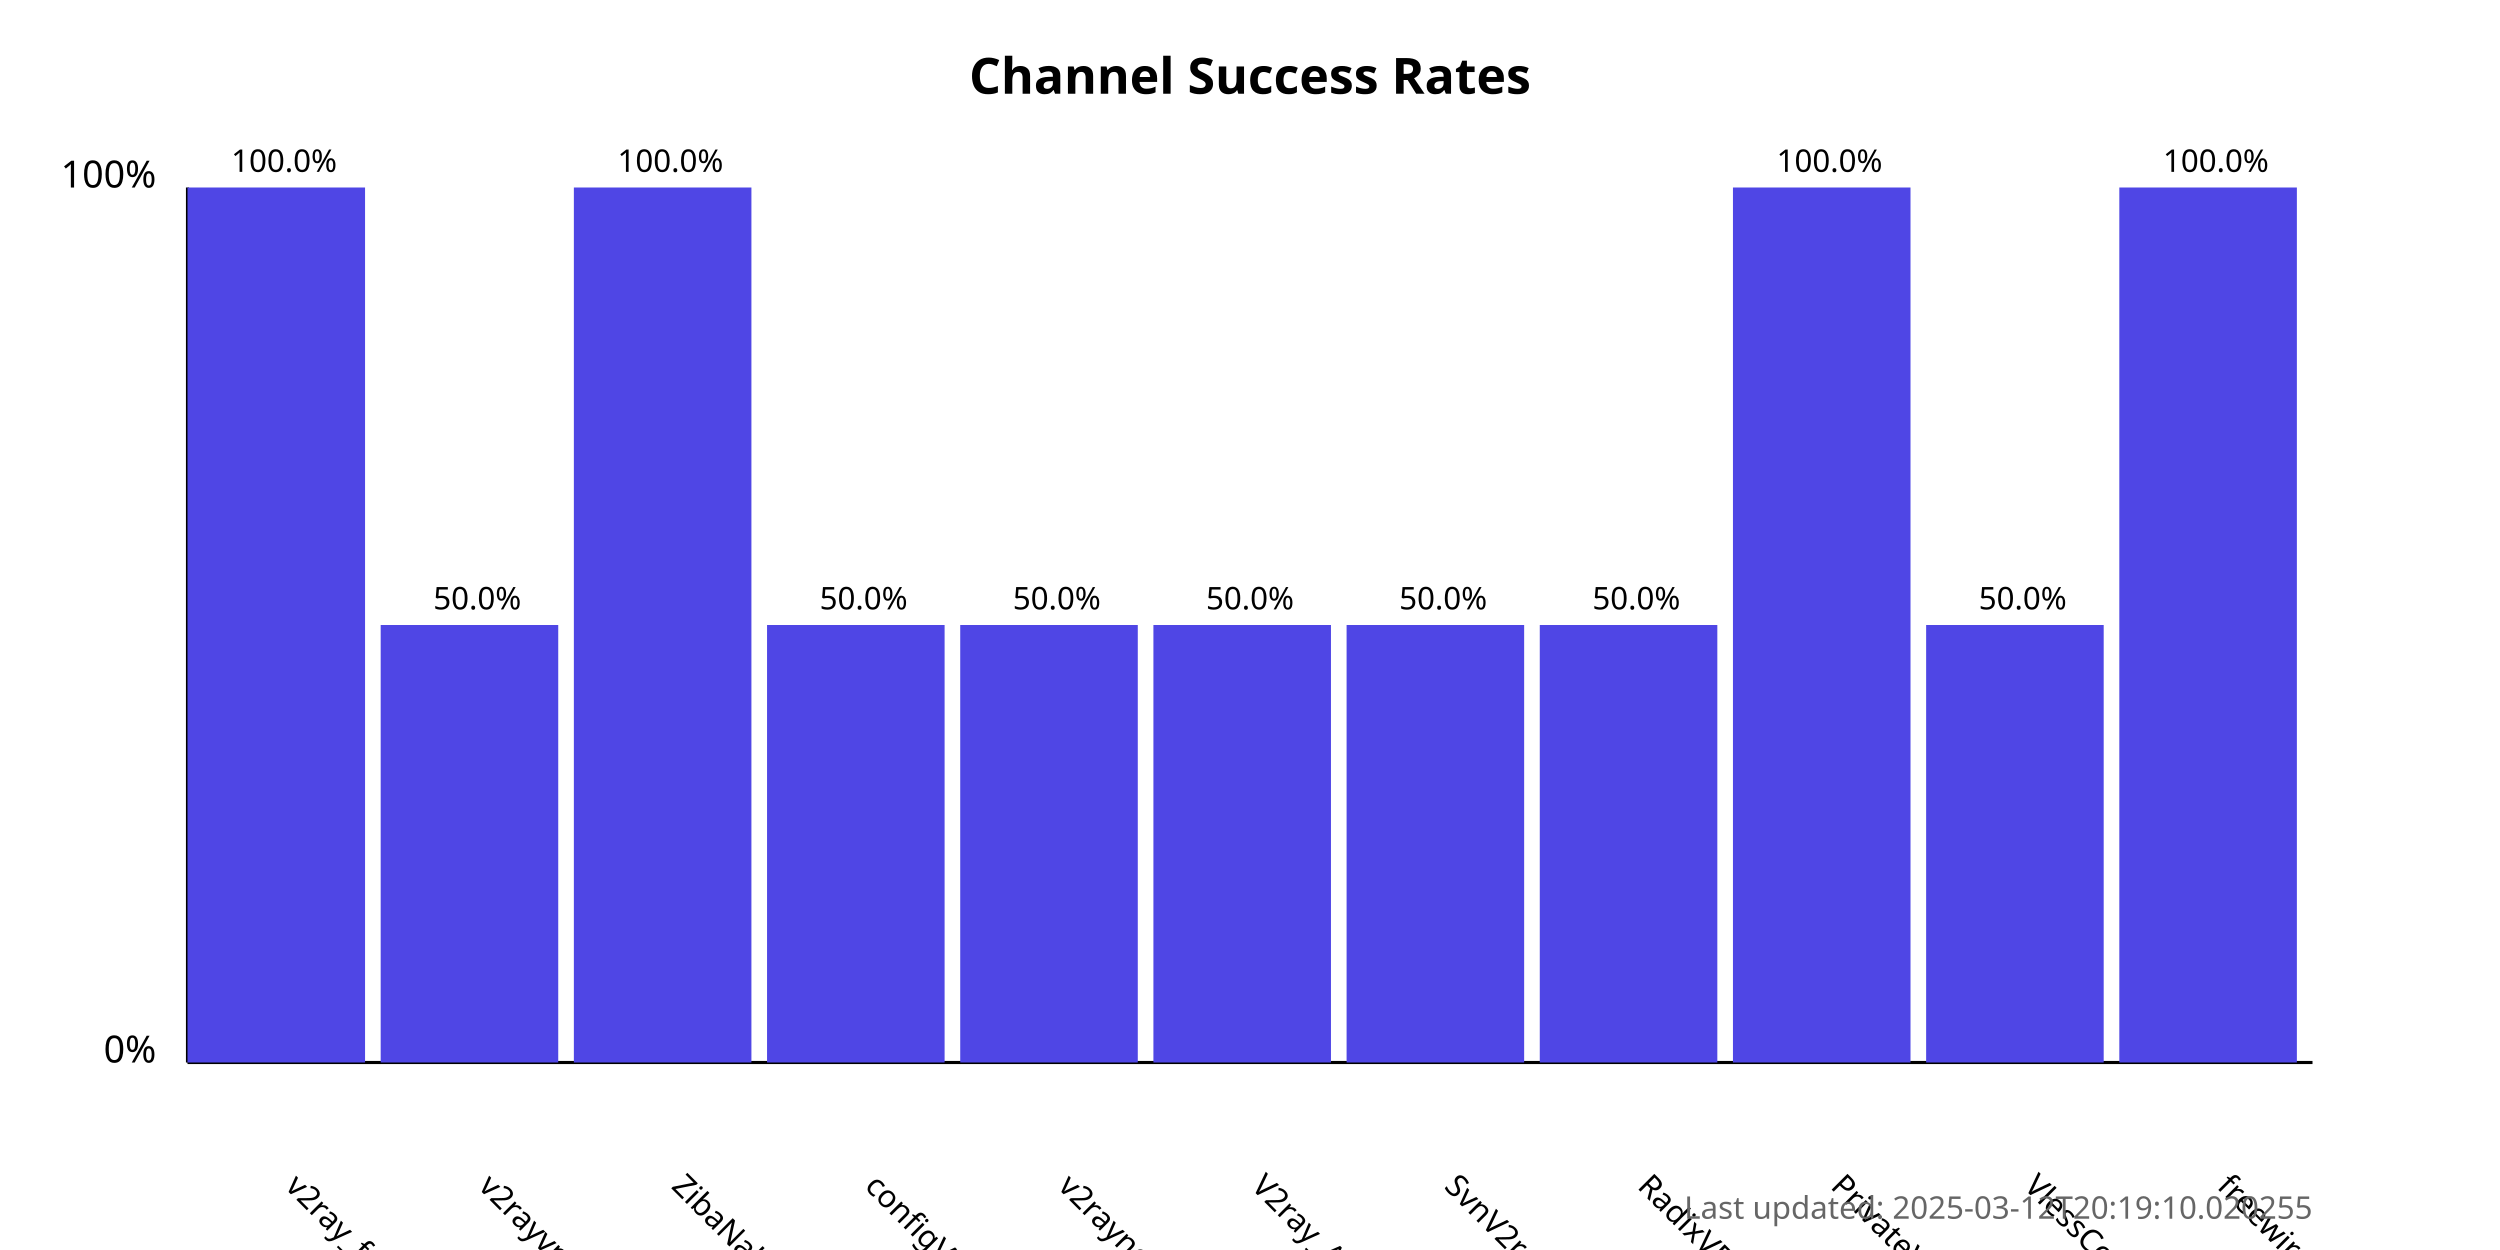
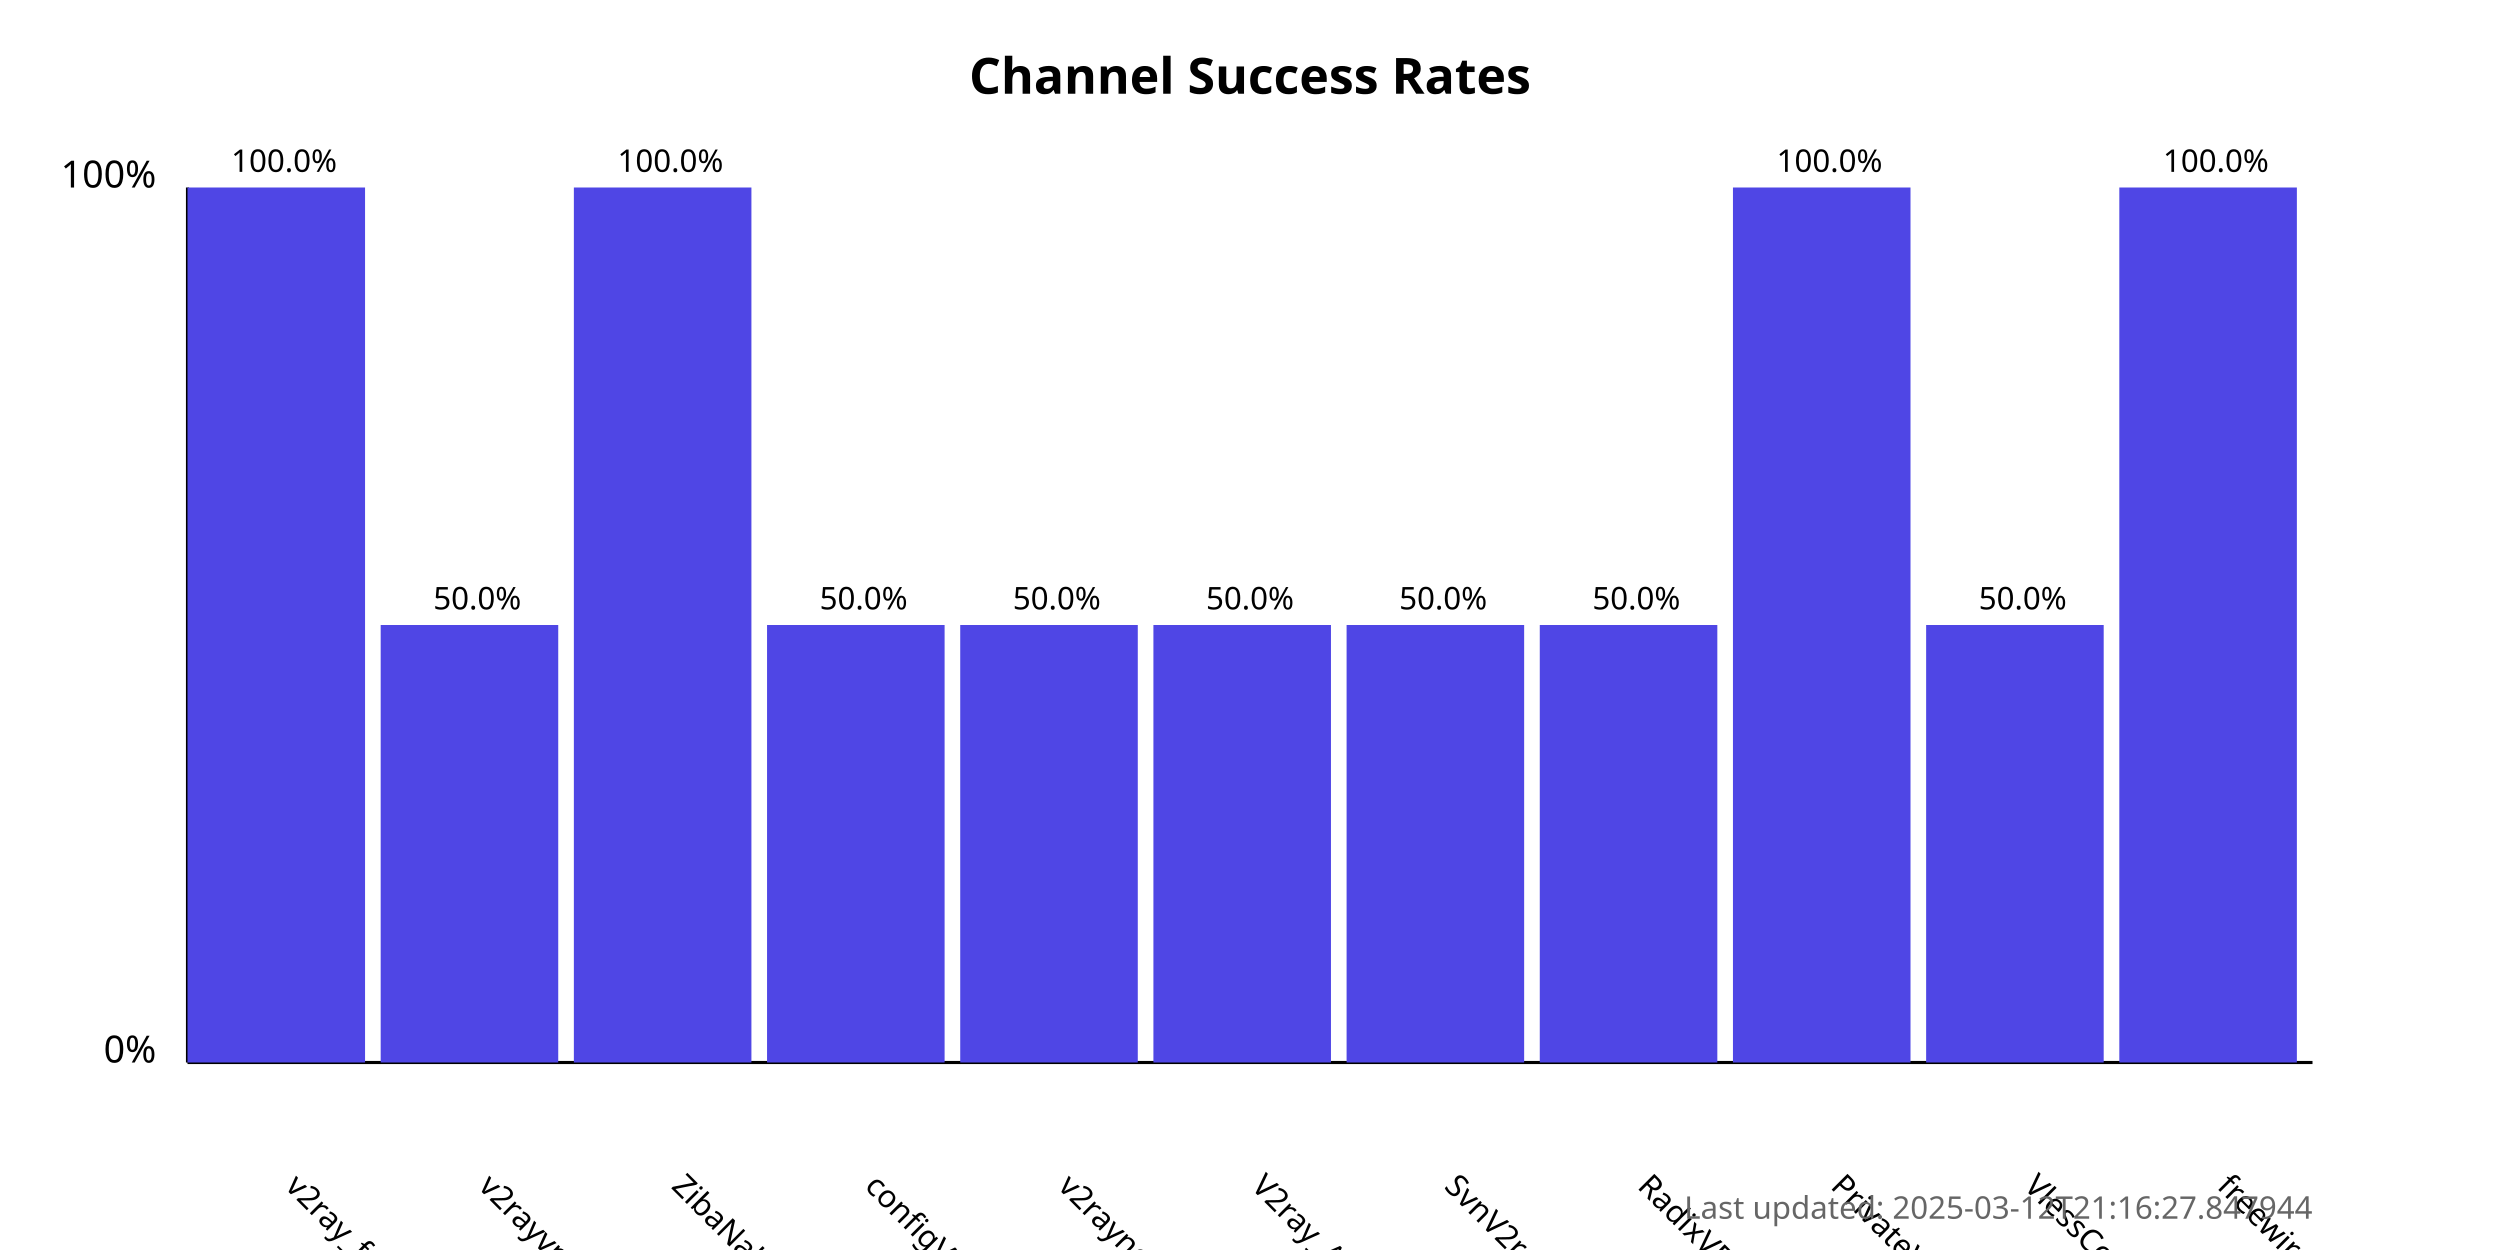
<svg xmlns="http://www.w3.org/2000/svg" width="800" height="400">
  <style>
            .chart-title { font: bold 16px sans-serif; }
            .axis-label { font: 12px sans-serif; }
            .tick-label { font: 10px sans-serif; }
            .bar { fill: #4f46e5; }
            .bar:hover { fill: #6366f1; }
            .timestamp { font: 10px sans-serif; fill: #666; }
        </style>
  <text x="400.0" y="30" text-anchor="middle" class="chart-title">
            Channel Success Rates
        </text>
  <line x1="60" y1="340" x2="60" y2="60" stroke="black" stroke-width="1" />
  <line x1="60" y1="340" x2="740" y2="340" stroke="black" stroke-width="1" />
  <text x="50" y="340" text-anchor="end" class="axis-label">0%</text>
  <text x="50" y="60" text-anchor="end" class="axis-label">100%</text>
  <g>
    <rect x="60" y="60.0" width="56.818" height="280.0" class="bar" />
    <text x="90.909" y="380" transform="rotate(45, 90.90909, 380)" text-anchor="start" class="tick-label">
                v2ray_free_conf
            </text>
    <text x="90.909" y="55.0" text-anchor="middle" class="tick-label">
                100.0%
            </text>
  </g>
  <g>
    <rect x="121.818" y="200.0" width="56.818" height="140.0" class="bar" />
    <text x="152.727" y="380" transform="rotate(45, 152.7273, 380)" text-anchor="start" class="tick-label">
                v2rayvpno
            </text>
    <text x="152.727" y="195.0" text-anchor="middle" class="tick-label">
                50.0%
            </text>
  </g>
  <g>
    <rect x="183.636" y="60.0" width="56.818" height="280.0" class="bar" />
    <text x="214.545" y="380" transform="rotate(45, 214.5455, 380)" text-anchor="start" class="tick-label">
                ZibaNabz
            </text>
    <text x="214.545" y="55.0" text-anchor="middle" class="tick-label">
                100.0%
            </text>
  </g>
  <g>
    <rect x="245.455" y="200.0" width="56.818" height="140.0" class="bar" />
    <text x="276.364" y="380" transform="rotate(45, 276.3636, 380)" text-anchor="start" class="tick-label">
                configV2rayForFree
            </text>
    <text x="276.364" y="195.0" text-anchor="middle" class="tick-label">
                50.0%
            </text>
  </g>
  <g>
    <rect x="307.273" y="200.0" width="56.818" height="140.0" class="bar" />
    <text x="338.182" y="380" transform="rotate(45, 338.1818, 380)" text-anchor="start" class="tick-label">
                v2rayngvpn
            </text>
    <text x="338.182" y="195.0" text-anchor="middle" class="tick-label">
                50.0%
            </text>
  </g>
  <g>
    <rect x="369.091" y="200.0" width="56.818" height="140.0" class="bar" />
    <text x="400.0" y="380" transform="rotate(45, 400.0, 380)" text-anchor="start" class="tick-label">
                V2ray_Alpha
            </text>
    <text x="400.0" y="195.0" text-anchor="middle" class="tick-label">
                50.0%
            </text>
  </g>
  <g>
    <rect x="430.909" y="200.0" width="56.818" height="140.0" class="bar" />
    <text x="461.818" y="380" transform="rotate(45, 461.8182, 380)" text-anchor="start" class="tick-label">
                SvnV2ray
            </text>
    <text x="461.818" y="195.0" text-anchor="middle" class="tick-label">
                50.0%
            </text>
  </g>
  <g>
    <rect x="492.727" y="200.0" width="56.818" height="140.0" class="bar" />
    <text x="523.636" y="380" transform="rotate(45, 523.6364, 380)" text-anchor="start" class="tick-label">
                RadixVPN
            </text>
    <text x="523.636" y="195.0" text-anchor="middle" class="tick-label">
                50.0%
            </text>
  </g>
  <g>
    <rect x="554.545" y="60.0" width="56.818" height="280.0" class="bar" />
    <text x="585.455" y="380" transform="rotate(45, 585.4545, 380)" text-anchor="start" class="tick-label">
                PrivateVPNs
            </text>
    <text x="585.455" y="55.0" text-anchor="middle" class="tick-label">
                100.0%
            </text>
  </g>
  <g>
    <rect x="616.364" y="200.0" width="56.818" height="140.0" class="bar" />
    <text x="647.273" y="380" transform="rotate(45, 647.2727, 380)" text-anchor="start" class="tick-label">
                VlessConfig
            </text>
    <text x="647.273" y="195.0" text-anchor="middle" class="tick-label">
                50.0%
            </text>
  </g>
  <g>
    <rect x="678.182" y="60.0" width="56.818" height="280.0" class="bar" />
    <text x="709.091" y="380" transform="rotate(45, 709.0909, 380)" text-anchor="start" class="tick-label">
                freewireguard
            </text>
    <text x="709.091" y="55.0" text-anchor="middle" class="tick-label">
                100.0%
            </text>
  </g>
  <text x="740" y="390" text-anchor="end" class="timestamp">
-             Last updated: 2025-03-12T20:19:10.020255
+             Last updated: 2025-03-12T21:16:27.847944
        </text>
</svg>
